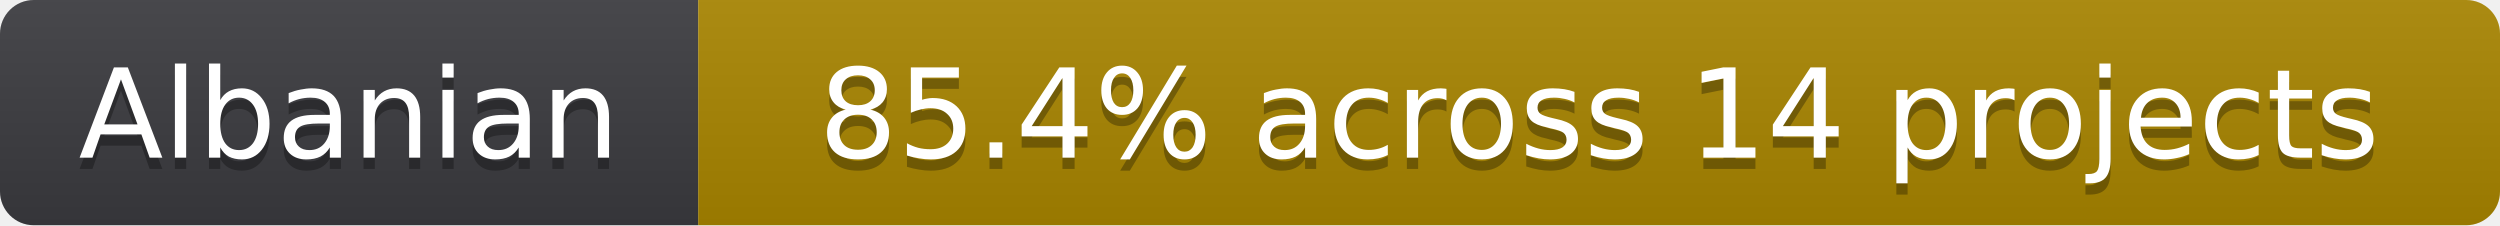
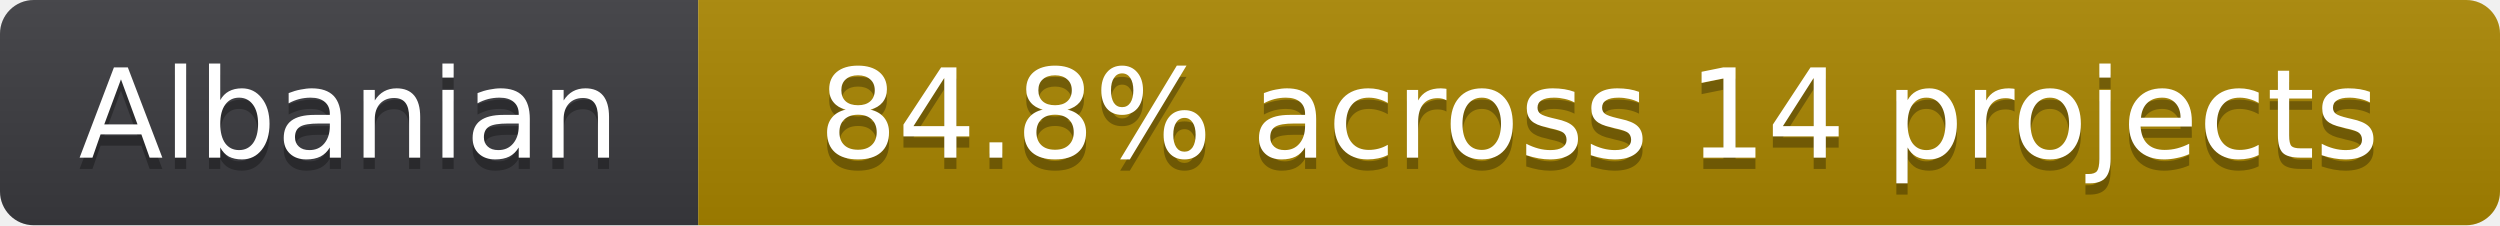
- <svg xmlns="http://www.w3.org/2000/svg" width="222" height="20" role="img" aria-label="Albanian: 85.4% across 14 projects">
+ <svg xmlns="http://www.w3.org/2000/svg" width="222" height="20" role="img" aria-label="Albanian: 84.8% across 14 projects">
  <linearGradient id="s" x2="0" y2="100%">
    <stop offset="0" stop-color="#bbb" stop-opacity=".1" />
    <stop offset="1" stop-opacity=".1" />
  </linearGradient>
  <clipPath id="r">
    <rect width="222" height="20" rx="3" fill="#fff" />
  </clipPath>
  <g clip-path="url(#r)">
    <rect width="62" height="20" fill="#3b3b3f" />
    <rect x="62" width="160" height="20" fill="#a98600" />
    <rect width="222" height="20" fill="url(#s)" />
  </g>
  <g fill="#fff" text-anchor="middle" font-family="Verdana,Geneva,DejaVu Sans,sans-serif" font-size="11" text-rendering="geometricPrecision">
    <text x="31" y="15" fill="#010101" fill-opacity=".3" aria-hidden="true">Albanian</text>
    <text x="31" y="14">Albanian</text>
-     <text x="142" y="15" fill="#010101" fill-opacity=".3" aria-hidden="true">85.4% across 14 projects</text>
-     <text x="142" y="14">85.4% across 14 projects</text>
+     <text x="142" y="15" fill="#010101" fill-opacity=".3" aria-hidden="true">84.8% across 14 projects</text>
+     <text x="142" y="14">84.8% across 14 projects</text>
  </g>
</svg>
